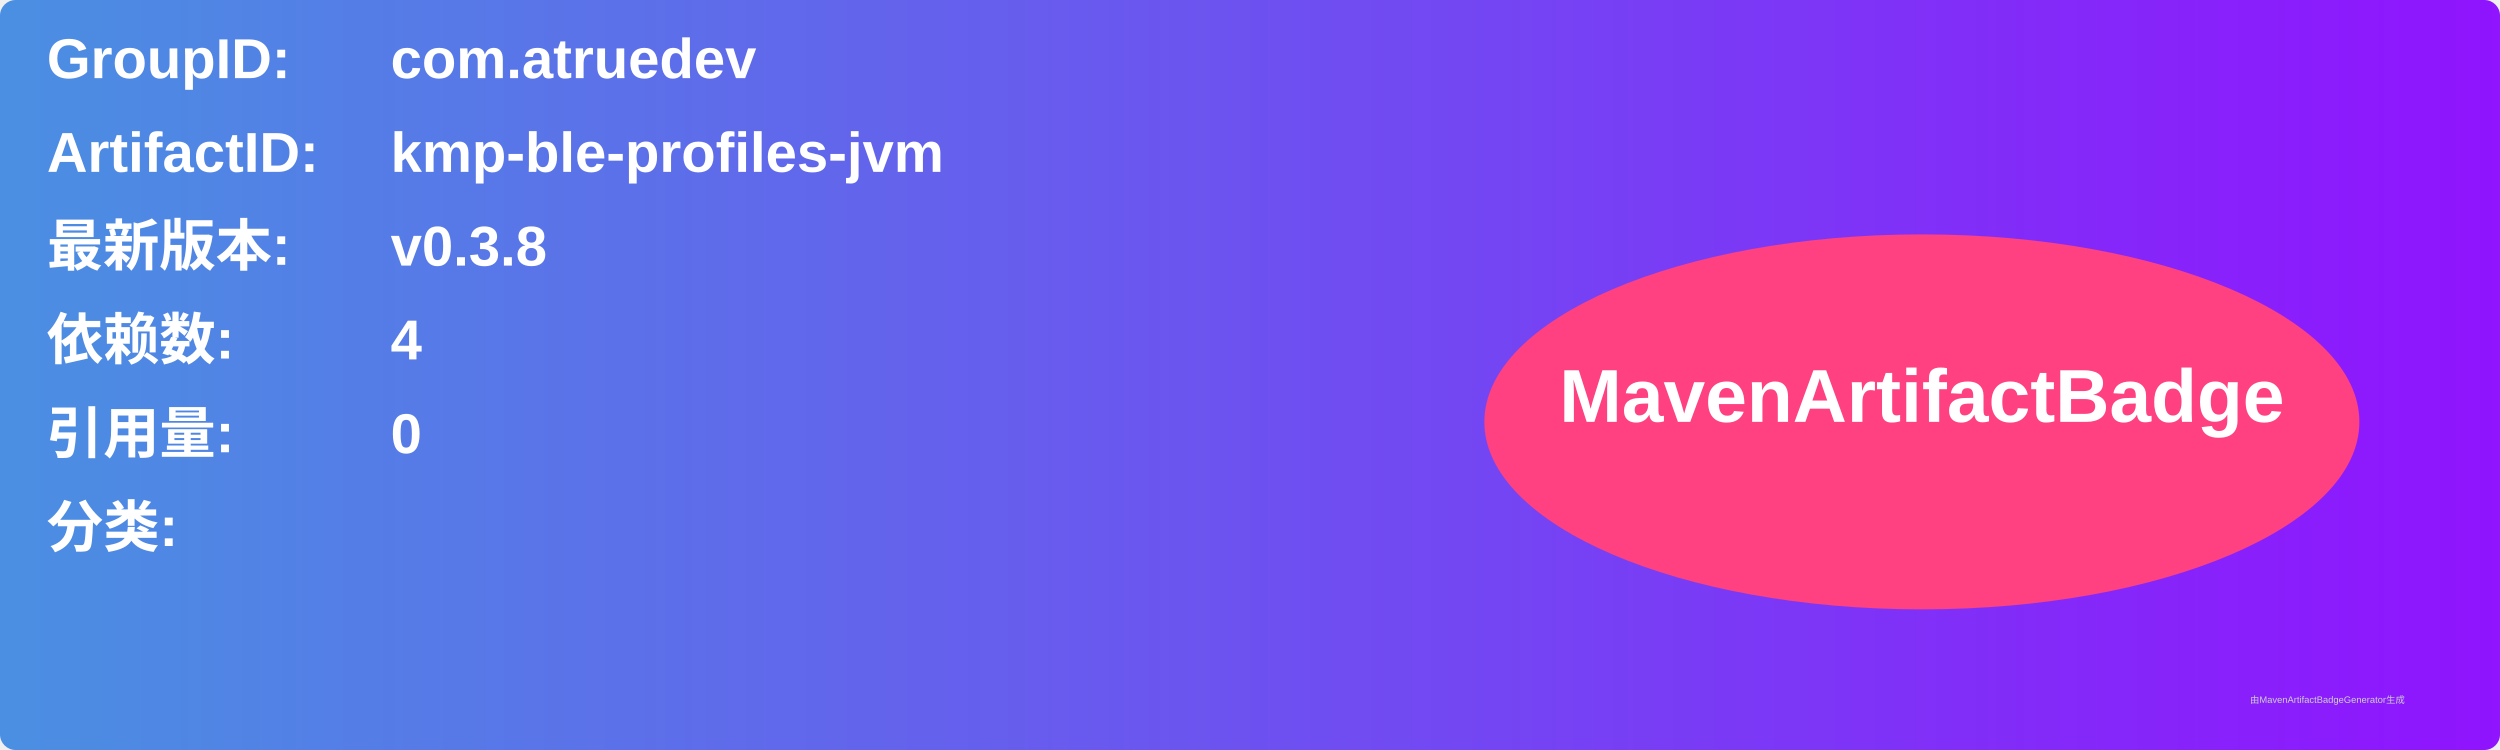
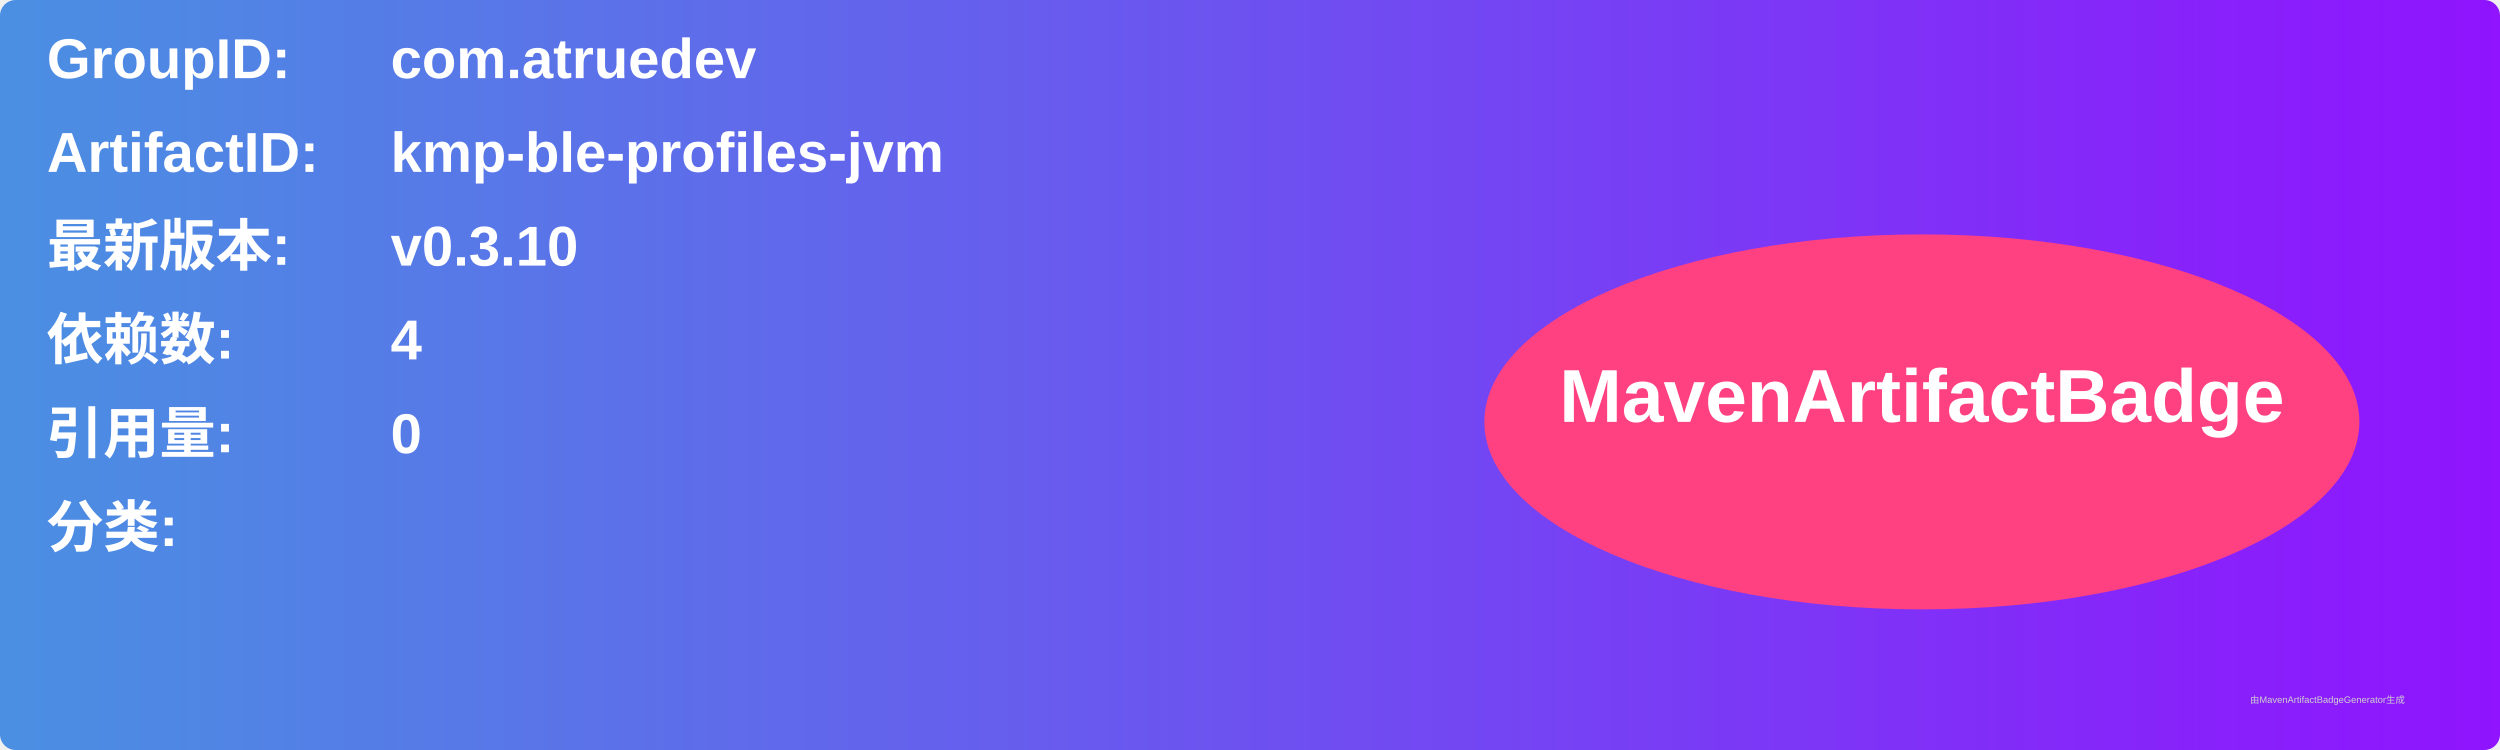
<svg xmlns="http://www.w3.org/2000/svg" width="800" height="240" viewBox="0 0 800 240">
  <linearGradient id="grad" x1="0%" y1="0%" x2="100%" y2="0%">
    <stop offset="0%" stop-color="#4a90e2" />
    <stop offset="100%" stop-color="#9013fe" />
  </linearGradient>
  <rect width="100%" height="100%" rx="5" ry="5" fill="url(#grad)" />
  <g transform="translate(15, 15)">
    <text x="0" y="10" font-family="Arial" font-size="18" fill="white" font-weight="bold" width="260">GroupID:</text>
    <text x="110" y="10" font-family="Arial" font-size="18" fill="white" font-weight="bold" width="460">com.atruedev</text>
    <text x="0" y="40" font-family="Arial" font-size="18" fill="white" font-weight="bold" width="260">ArtifactID:</text>
    <text x="110" y="40" font-family="Arial" font-size="18" fill="white" font-weight="bold" width="460">kmp-ble-profiles-jvm</text>
    <text x="0" y="70" font-family="Arial" font-size="18" fill="white" font-weight="bold">最新版本:</text>
    <text x="110" y="70" font-family="Arial" font-size="18" fill="white" font-weight="bold">
-       <tspan font-weight="bold">v0.3.8</tspan>
+       <tspan font-weight="bold">v0.3.10</tspan>
    </text>
    <text x="0" y="100" font-family="Arial" font-size="18" fill="white" font-weight="bold">依赖数: </text>
    <text x="110" y="100" font-family="Arial" font-size="18" fill="white">
      <tspan font-weight="bold">4</tspan>
    </text>
    <text x="0" y="130" font-family="Arial" font-size="18" fill="white" font-weight="bold">引用量: </text>
    <text x="110" y="130" font-family="Arial" font-size="18" fill="white">
      <tspan font-weight="bold">0</tspan>
    </text>
    <text x="0" y="160" font-family="Arial" font-size="18" fill="white" font-weight="bold">分类:</text>
    <text x="10" y="190" font-family="Arial" font-size="10" fill="white">
      <tspan font-weight="bold" />
    </text>
    <ellipse cx="600" cy="120" rx="140" ry="60" fill="#ff4081" />
    <text x="600" y="120" text-anchor="middle" font-family="Arial" font-size="24" fill="white" font-weight="bold">MavenArtifactBadge</text>
  </g>
  <text x="720" y="225" font-family="Arial" font-size="3" fill="#d0d0d0">由MavenArtifactBadgeGenerator生成</text>
</svg>
